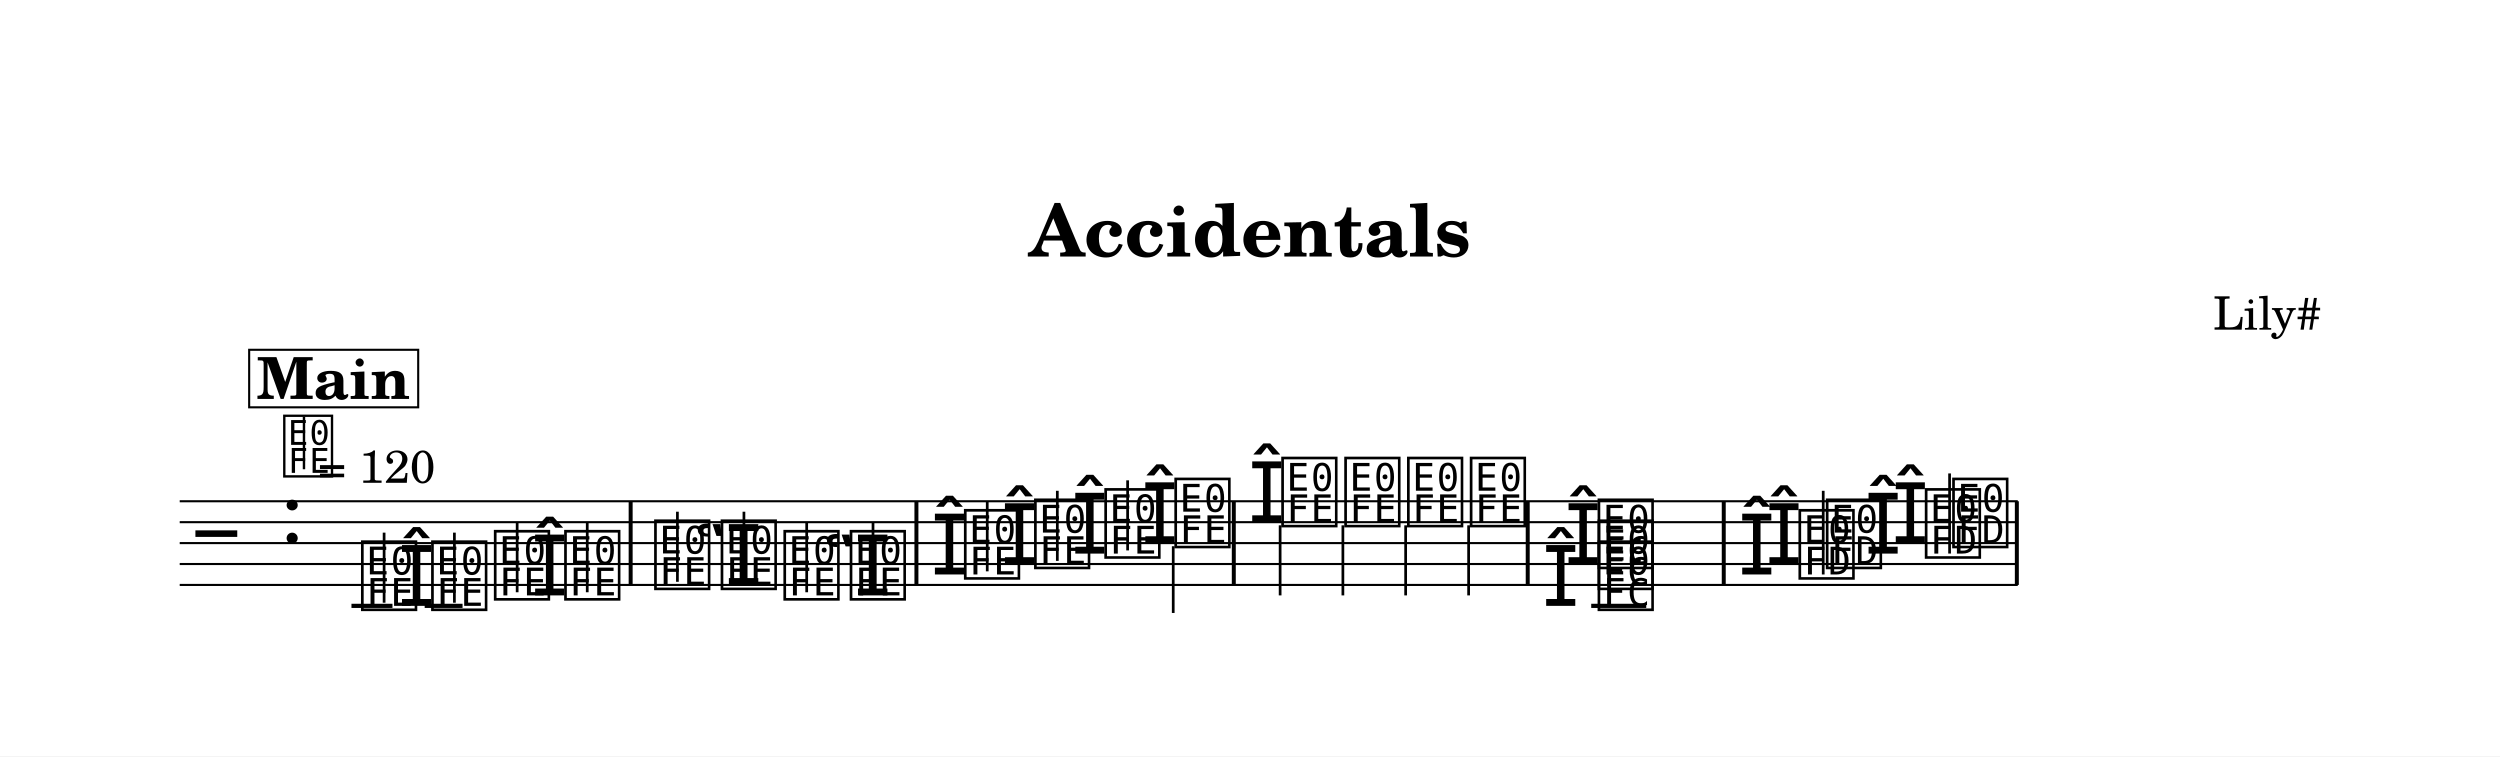
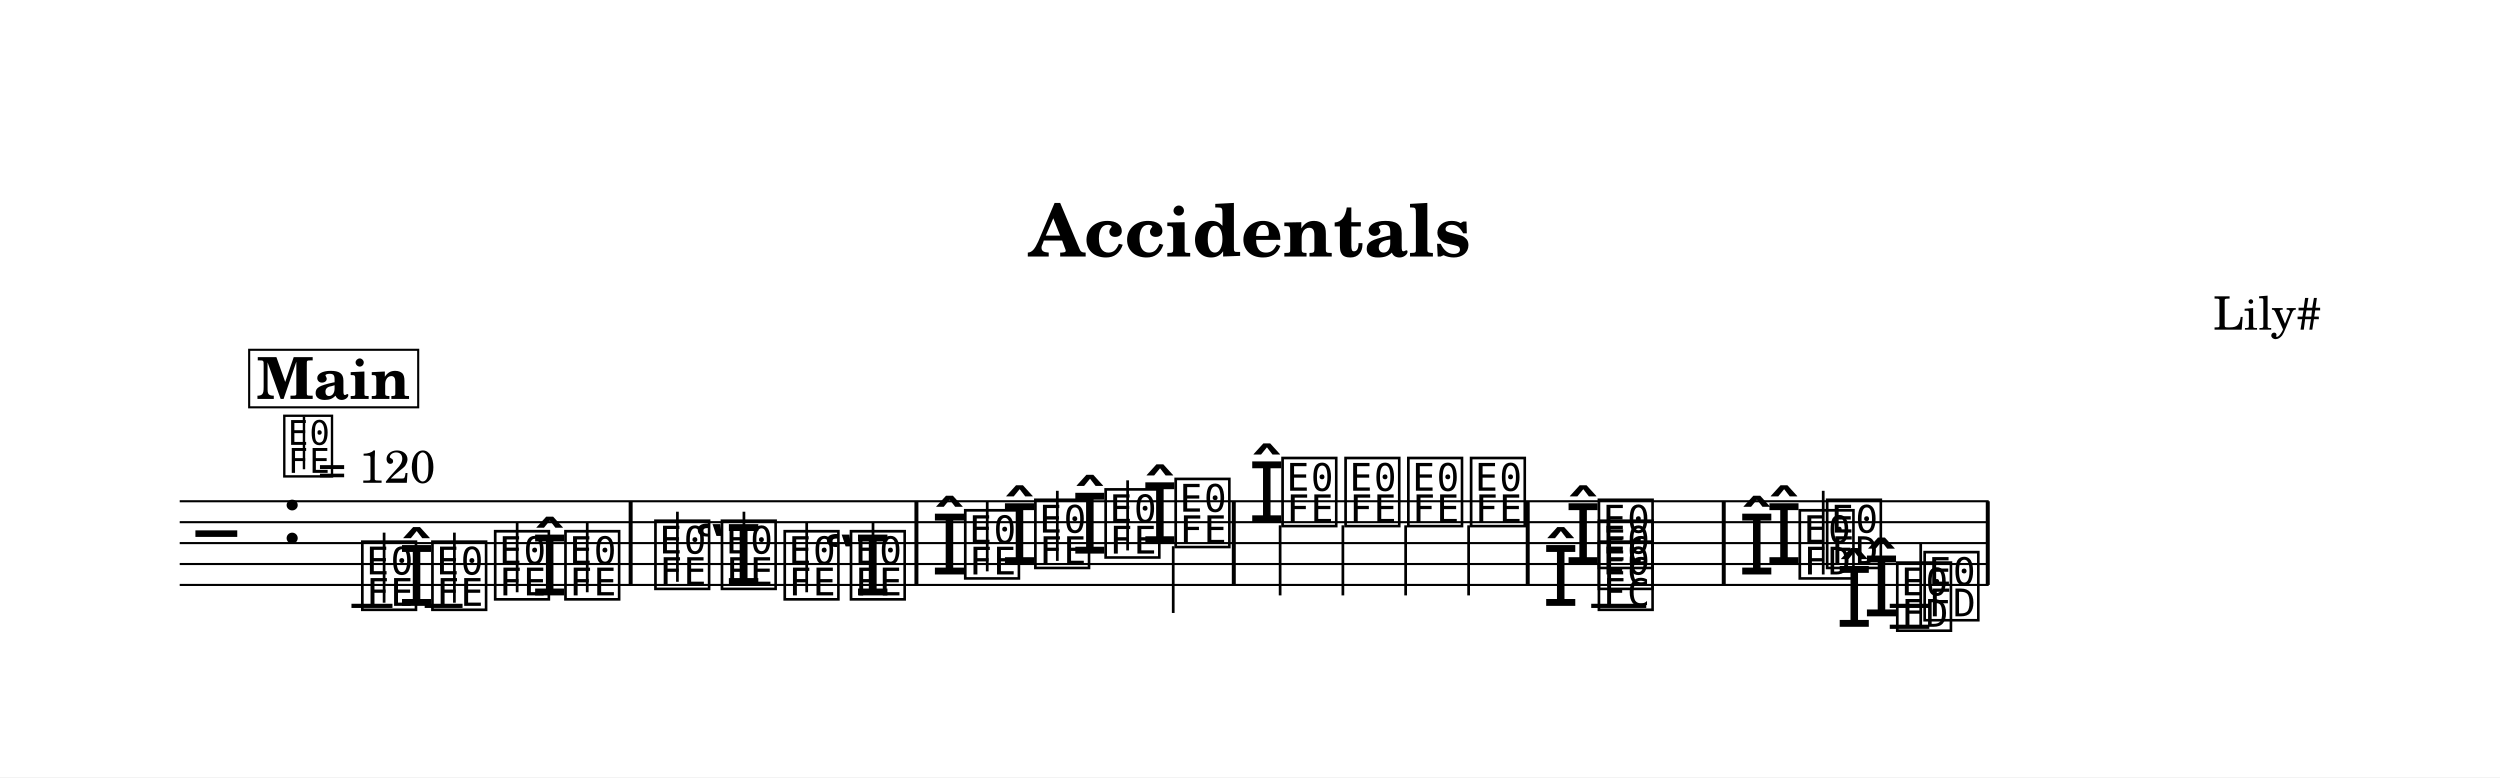
- <svg xmlns="http://www.w3.org/2000/svg" width="1195.0" height="361.5" viewBox="0 0 119.50 36.15" font-family="TeX Gyre Schola, serif">
+ <svg xmlns="http://www.w3.org/2000/svg" width="1195.0" height="371.5" viewBox="0 0 119.50 37.15" font-family="TeX Gyre Schola, serif">
  <style>
  @font-face { font-family: 'Emmentaler'; src: local('Emmentaler'); }
  .music { font-family: 'Emmentaler', serif; }
</style>
-   <rect x="0" y="0" width="119.50" height="36.15" fill="#FFFFFF" />
+   <rect x="0" y="0" width="119.50" height="37.15" fill="#FFFFFF" />
  <text x="59.75" y="12.26" font-size="3.49" font-weight="bold" text-anchor="middle" data-pos="65">Accidentals</text>
  <text x="110.97" y="15.76" font-size="2.20" text-anchor="end" data-pos="88">Lily#</text>
  <g transform="translate(8.54,0.00) scale(1,1)">
-     <line x1="0.05" y1="23.96" x2="87.91" y2="23.96" stroke="#000000" stroke-width="0.100" />
-     <line x1="0.05" y1="24.96" x2="87.91" y2="24.96" stroke="#000000" stroke-width="0.100" />
-     <line x1="0.05" y1="25.96" x2="87.91" y2="25.96" stroke="#000000" stroke-width="0.100" />
-     <line x1="0.05" y1="26.96" x2="87.91" y2="26.96" stroke="#000000" stroke-width="0.100" />
-     <line x1="0.05" y1="27.96" x2="87.91" y2="27.96" stroke="#000000" stroke-width="0.100" />
+     <line x1="0.05" y1="23.96" x2="86.52" y2="23.96" stroke="#000000" stroke-width="0.100" />
+     <line x1="0.05" y1="24.96" x2="86.52" y2="24.96" stroke="#000000" stroke-width="0.100" />
+     <line x1="0.05" y1="25.96" x2="86.52" y2="25.96" stroke="#000000" stroke-width="0.100" />
+     <line x1="0.05" y1="26.96" x2="86.52" y2="26.96" stroke="#000000" stroke-width="0.100" />
+     <line x1="0.05" y1="27.96" x2="86.52" y2="27.96" stroke="#000000" stroke-width="0.100" />
    <text class="music" x="0.80" y="26.96" font-size="4.00"></text>
    <text class="music" x="4.88" y="25.96" font-size="4.00" data-pos="112"></text>
    <line x1="8.26" y1="28.96" x2="10.22" y2="28.96" stroke="#000000" stroke-width="0.200" />
    <line x1="11.76" y1="28.96" x2="13.57" y2="28.96" stroke="#000000" stroke-width="0.200" />
    <line x1="67.52" y1="28.96" x2="70.15" y2="28.96" stroke="#000000" stroke-width="0.200" />
+     <line x1="81.79" y1="28.96" x2="83.68" y2="28.96" stroke="#000000" stroke-width="0.200" />
+     <line x1="81.79" y1="29.96" x2="83.68" y2="29.96" stroke="#000000" stroke-width="0.200" />
    <text class="music" x="8.59" y="28.96" font-size="4.00" data-pos="193"></text>
    <line x1="9.82" y1="28.81" x2="9.82" y2="25.46" stroke="#000000" stroke-width="0.130" />
    <text class="music" x="10.49" y="28.96" font-size="4.00" data-pos="196"></text>
    <text class="music" x="11.94" y="28.96" font-size="4.00" data-pos="196"></text>
    <line x1="13.18" y1="28.81" x2="13.18" y2="25.46" stroke="#000000" stroke-width="0.130" />
    <text class="music" x="14.94" y="28.46" font-size="4.00" data-pos="200"></text>
    <line x1="16.18" y1="28.31" x2="16.18" y2="24.96" stroke="#000000" stroke-width="0.130" />
    <text class="music" x="16.85" y="28.46" font-size="4.00" data-pos="202"></text>
    <text class="music" x="18.30" y="28.46" font-size="4.00" data-pos="202"></text>
    <line x1="19.53" y1="28.31" x2="19.53" y2="24.96" stroke="#000000" stroke-width="0.130" />
    <text class="music" x="22.60" y="27.96" font-size="4.00" data-pos="250"></text>
    <line x1="23.84" y1="27.81" x2="23.84" y2="24.46" stroke="#000000" stroke-width="0.130" />
    <text class="music" x="24.63" y="27.96" font-size="4.00" data-pos="253"></text>
    <text class="music" x="25.78" y="27.96" font-size="4.00" data-pos="253"></text>
    <line x1="27.02" y1="27.81" x2="27.02" y2="24.46" stroke="#000000" stroke-width="0.130" />
    <text class="music" x="28.78" y="28.46" font-size="4.00" data-pos="257"></text>
    <line x1="30.02" y1="28.31" x2="30.02" y2="24.96" stroke="#000000" stroke-width="0.130" />
    <text class="music" x="30.80" y="28.46" font-size="4.00" data-pos="259"></text>
    <text class="music" x="31.95" y="28.46" font-size="4.00" data-pos="259"></text>
    <line x1="33.19" y1="28.31" x2="33.19" y2="24.96" stroke="#000000" stroke-width="0.130" />
    <text class="music" x="35.96" y="27.46" font-size="4.00" data-pos="317"></text>
    <text class="music" x="37.41" y="27.46" font-size="4.00" data-pos="317"></text>
    <line x1="38.65" y1="27.31" x2="38.65" y2="23.96" stroke="#000000" stroke-width="0.130" />
    <text class="music" x="39.31" y="26.96" font-size="4.00" data-pos="322"></text>
    <text class="music" x="40.76" y="26.96" font-size="4.00" data-pos="322"></text>
    <line x1="42.00" y1="26.81" x2="42.00" y2="23.46" stroke="#000000" stroke-width="0.130" />
    <text class="music" x="42.67" y="26.46" font-size="4.00" data-pos="326"></text>
    <text class="music" x="44.12" y="26.46" font-size="4.00" data-pos="326"></text>
    <line x1="45.36" y1="26.31" x2="45.36" y2="22.96" stroke="#000000" stroke-width="0.130" />
    <text class="music" x="46.02" y="25.96" font-size="4.00" data-pos="330"></text>
    <text class="music" x="47.47" y="25.96" font-size="4.00" data-pos="330"></text>
    <line x1="47.54" y1="26.11" x2="47.54" y2="29.30" stroke="#000000" stroke-width="0.130" />
    <text class="music" x="51.13" y="24.96" font-size="4.00" data-pos="338"></text>
    <text class="music" x="52.58" y="24.96" font-size="4.00" data-pos="338"></text>
    <line x1="52.65" y1="25.11" x2="52.65" y2="28.46" stroke="#000000" stroke-width="0.130" />
    <text class="music" x="55.59" y="24.96" font-size="4.00" data-pos="343"></text>
    <line x1="55.65" y1="25.11" x2="55.65" y2="28.46" stroke="#000000" stroke-width="0.130" />
    <text class="music" x="58.59" y="24.96" font-size="4.00" data-pos="347"></text>
    <line x1="58.65" y1="25.11" x2="58.65" y2="28.46" stroke="#000000" stroke-width="0.130" />
    <text class="music" x="61.59" y="24.96" font-size="4.00" data-pos="351"></text>
    <line x1="61.66" y1="25.11" x2="61.66" y2="28.46" stroke="#000000" stroke-width="0.130" />
    <text class="music" x="66.25" y="26.96" font-size="4.00" data-pos="422"></text>
    <text class="music" x="65.18" y="28.96" font-size="4.00" data-pos="416"></text>
    <text class="music" x="67.70" y="28.96" font-size="4.00" data-pos="416"></text>
    <text class="music" x="67.70" y="27.96" font-size="4.00" data-pos="420"></text>
    <text class="music" x="67.70" y="26.96" font-size="4.00" data-pos="422"></text>
    <text class="music" x="75.85" y="26.96" font-size="4.00" data-pos="437"></text>
    <text class="music" x="74.55" y="27.46" font-size="4.00" data-pos="433"></text>
    <text class="music" x="77.30" y="27.46" font-size="4.00" data-pos="433"></text>
    <text class="music" x="78.61" y="26.96" font-size="4.00" data-pos="437"></text>
    <line x1="78.61" y1="27.46" x2="78.61" y2="23.46" stroke="#000000" stroke-width="0.130" />
-     <text class="music" x="81.89" y="25.96" font-size="4.00" data-pos="448"></text>
-     <text class="music" x="80.59" y="26.46" font-size="4.00" data-pos="444"></text>
-     <text class="music" x="83.34" y="26.46" font-size="4.00" data-pos="444"></text>
-     <text class="music" x="84.65" y="25.96" font-size="4.00" data-pos="448"></text>
-     <line x1="84.65" y1="26.46" x2="84.65" y2="22.63" stroke="#000000" stroke-width="0.130" />
+     <text class="music" x="80.51" y="29.46" font-size="4.00" data-pos="448"></text>
+     <text class="music" x="79.21" y="29.96" font-size="4.00" data-pos="444"></text>
+     <text class="music" x="81.96" y="29.96" font-size="4.00" data-pos="444"></text>
+     <text class="music" x="83.27" y="29.46" font-size="4.00" data-pos="448"></text>
+     <line x1="83.27" y1="29.96" x2="83.27" y2="25.96" stroke="#000000" stroke-width="0.130" />
    <rect x="21.51" y="23.96" width="0.19" height="4.00" data-pos="206" />
    <rect x="35.17" y="23.96" width="0.19" height="4.00" data-pos="263" />
    <rect x="50.34" y="23.96" width="0.19" height="4.00" data-pos="334" />
    <rect x="64.39" y="23.96" width="0.19" height="4.00" data-pos="355" />
    <rect x="73.76" y="23.96" width="0.19" height="4.00" data-pos="428" />
-     <rect x="87.77" y="23.96" width="0.19" height="4.00" data-pos="454" />
+     <rect x="86.38" y="23.96" width="0.19" height="4.00" data-pos="454" />
    <text class="music" x="4.88" y="22.60" font-size="3.56" data-pos="103"></text>
    <line x1="5.99" y1="22.43" x2="5.99" y2="19.92" stroke="#000000" stroke-width="0.116" data-pos="103" />
    <text x="6.66" y="23.08" font-size="2.20" data-pos="103">= 120</text>
    <rect x="3.37" y="16.72" width="8.08" height="2.75" fill="#FFFFFF" stroke="#000000" stroke-width="0.100" data-pos="459" />
    <text x="7.40" y="19.07" font-size="2.77" font-weight="bold" text-anchor="middle" data-pos="459">Main</text>
  </g>
</svg>
